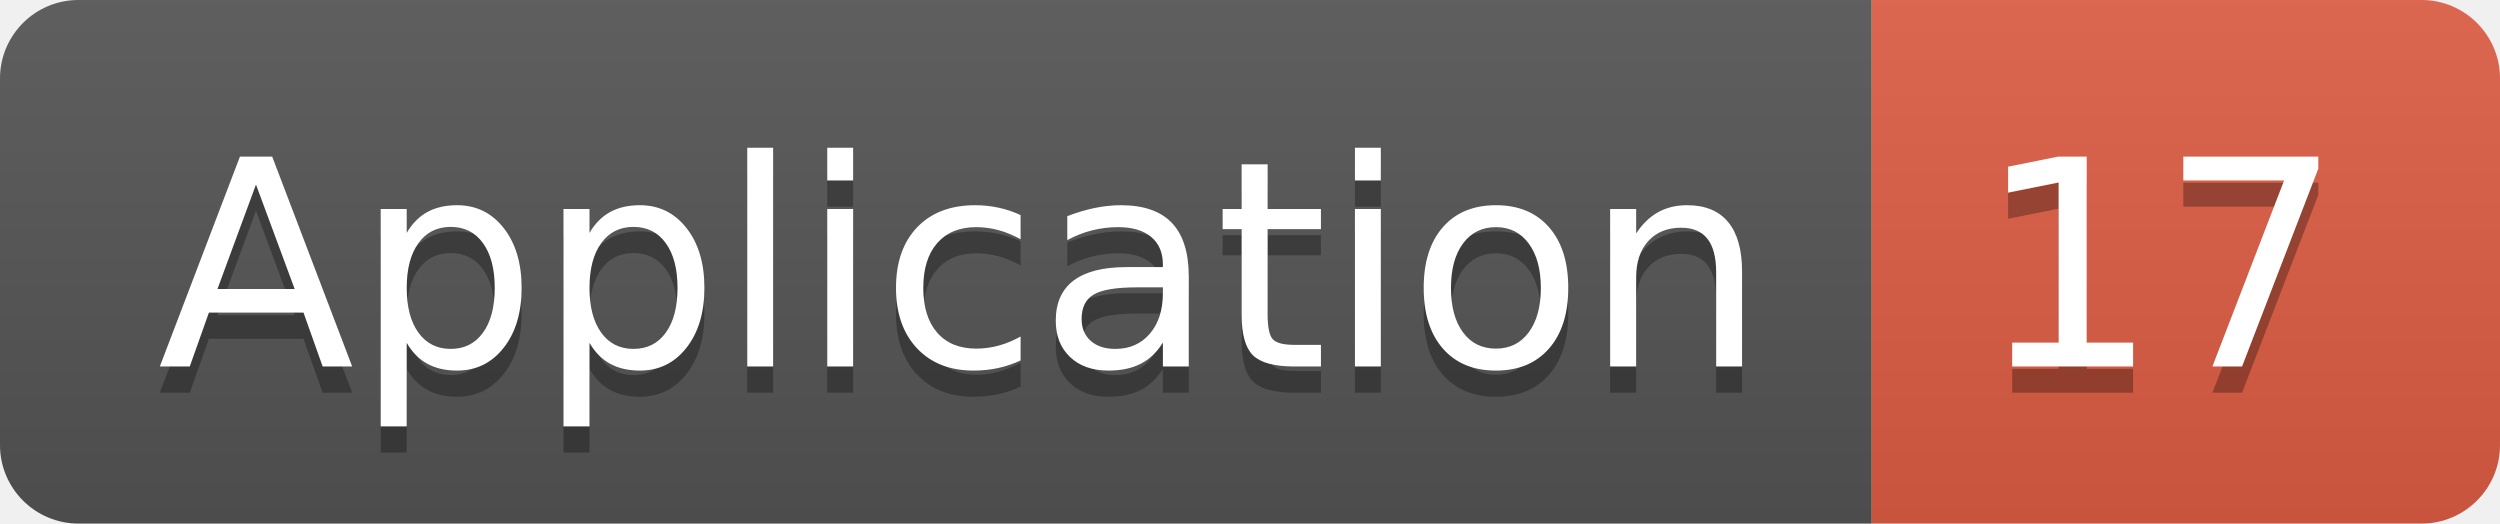
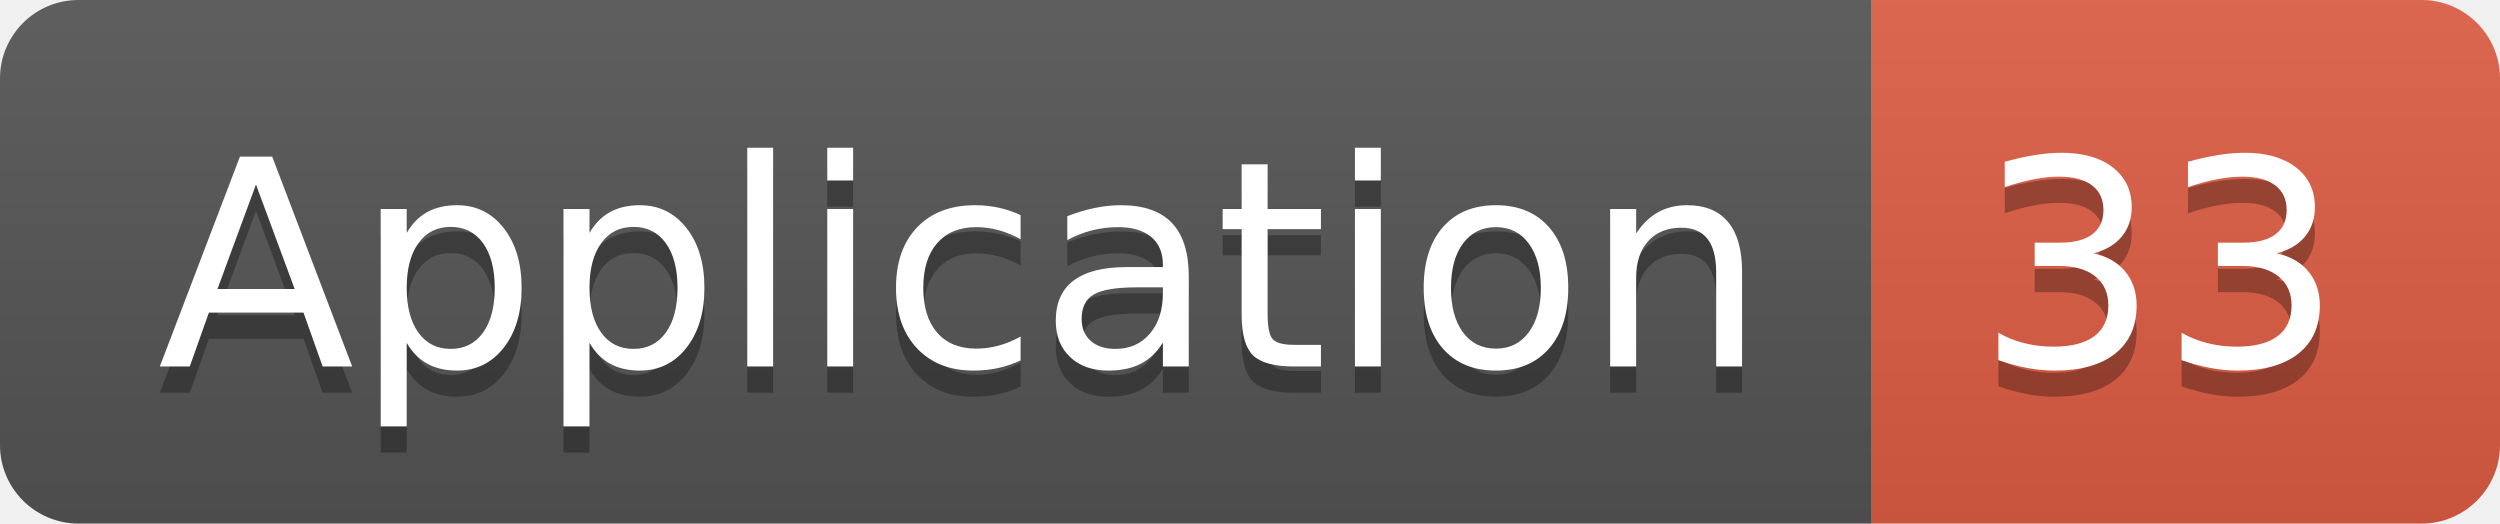
<svg xmlns="http://www.w3.org/2000/svg" width="95.5" height="20">
  <linearGradient id="smooth" x2="0" y2="100%">
    <stop offset="0" stop-color="#bbb" stop-opacity=".1" />
    <stop offset="1" stop-opacity=".1" />
  </linearGradient>
  <clipPath id="round">
    <rect width="95.5" height="20" rx="3" fill="#fff" />
  </clipPath>
  <g clip-path="url(#round)">
    <rect width="71.5" height="20" fill="#555" />
    <rect x="71.5" width="24.0" height="20" fill="#e05d44" />
    <rect width="95.5" height="20" fill="url(#smooth)" />
  </g>
  <g fill="#fff" text-anchor="middle" font-family="DejaVu Sans,Verdana,Geneva,sans-serif" font-size="110">
    <text x="367.5" y="150" fill="#010101" fill-opacity=".3" transform="scale(0.1)" textLength="615.0" lengthAdjust="spacing">Application</text>
    <text x="367.5" y="140" transform="scale(0.1)" textLength="615.0" lengthAdjust="spacing">Application</text>
-     <text x="825.0" y="150" fill="#010101" fill-opacity=".3" transform="scale(0.1)" textLength="140.0" lengthAdjust="spacing">17</text>
-     <text x="825.0" y="140" transform="scale(0.1)" textLength="140.0" lengthAdjust="spacing">17</text>
+     <text x="825.0" y="150" fill="#010101" fill-opacity=".3" transform="scale(0.1)" textLength="140.0" lengthAdjust="spacing">33</text>
+     <text x="825.0" y="140" transform="scale(0.1)" textLength="140.0" lengthAdjust="spacing">33</text>
  </g>
</svg>
